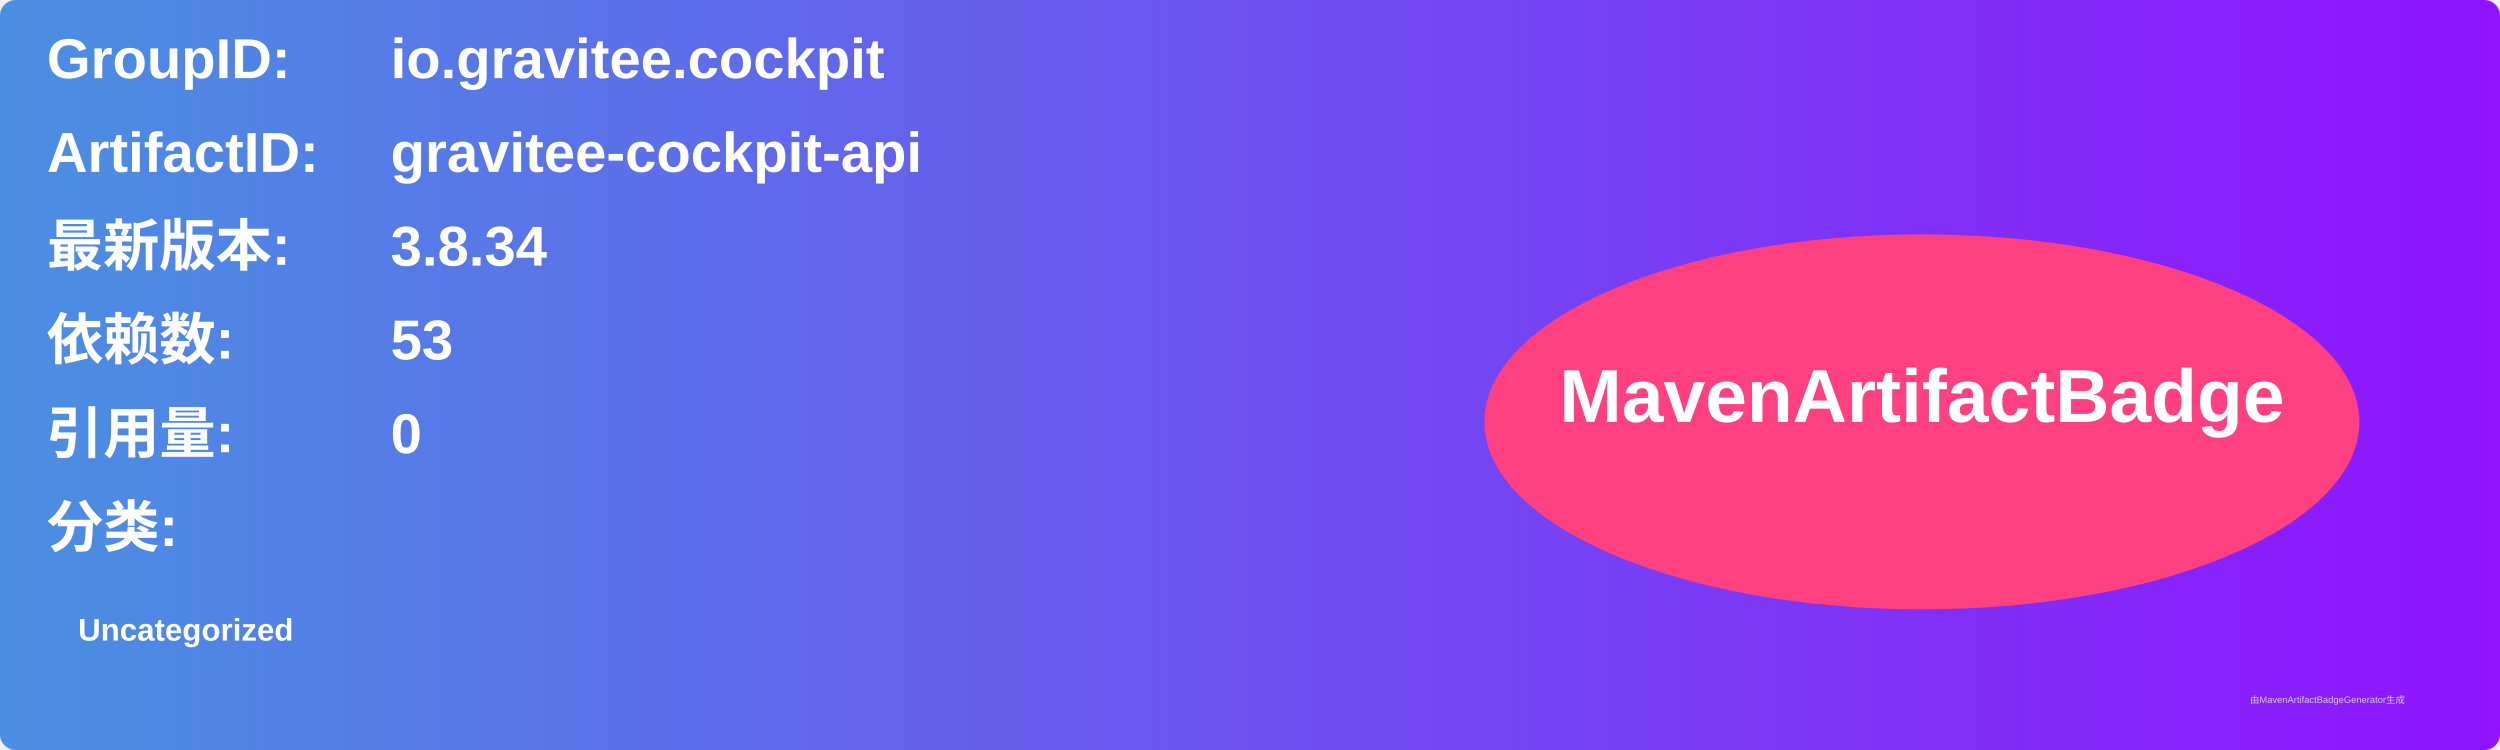
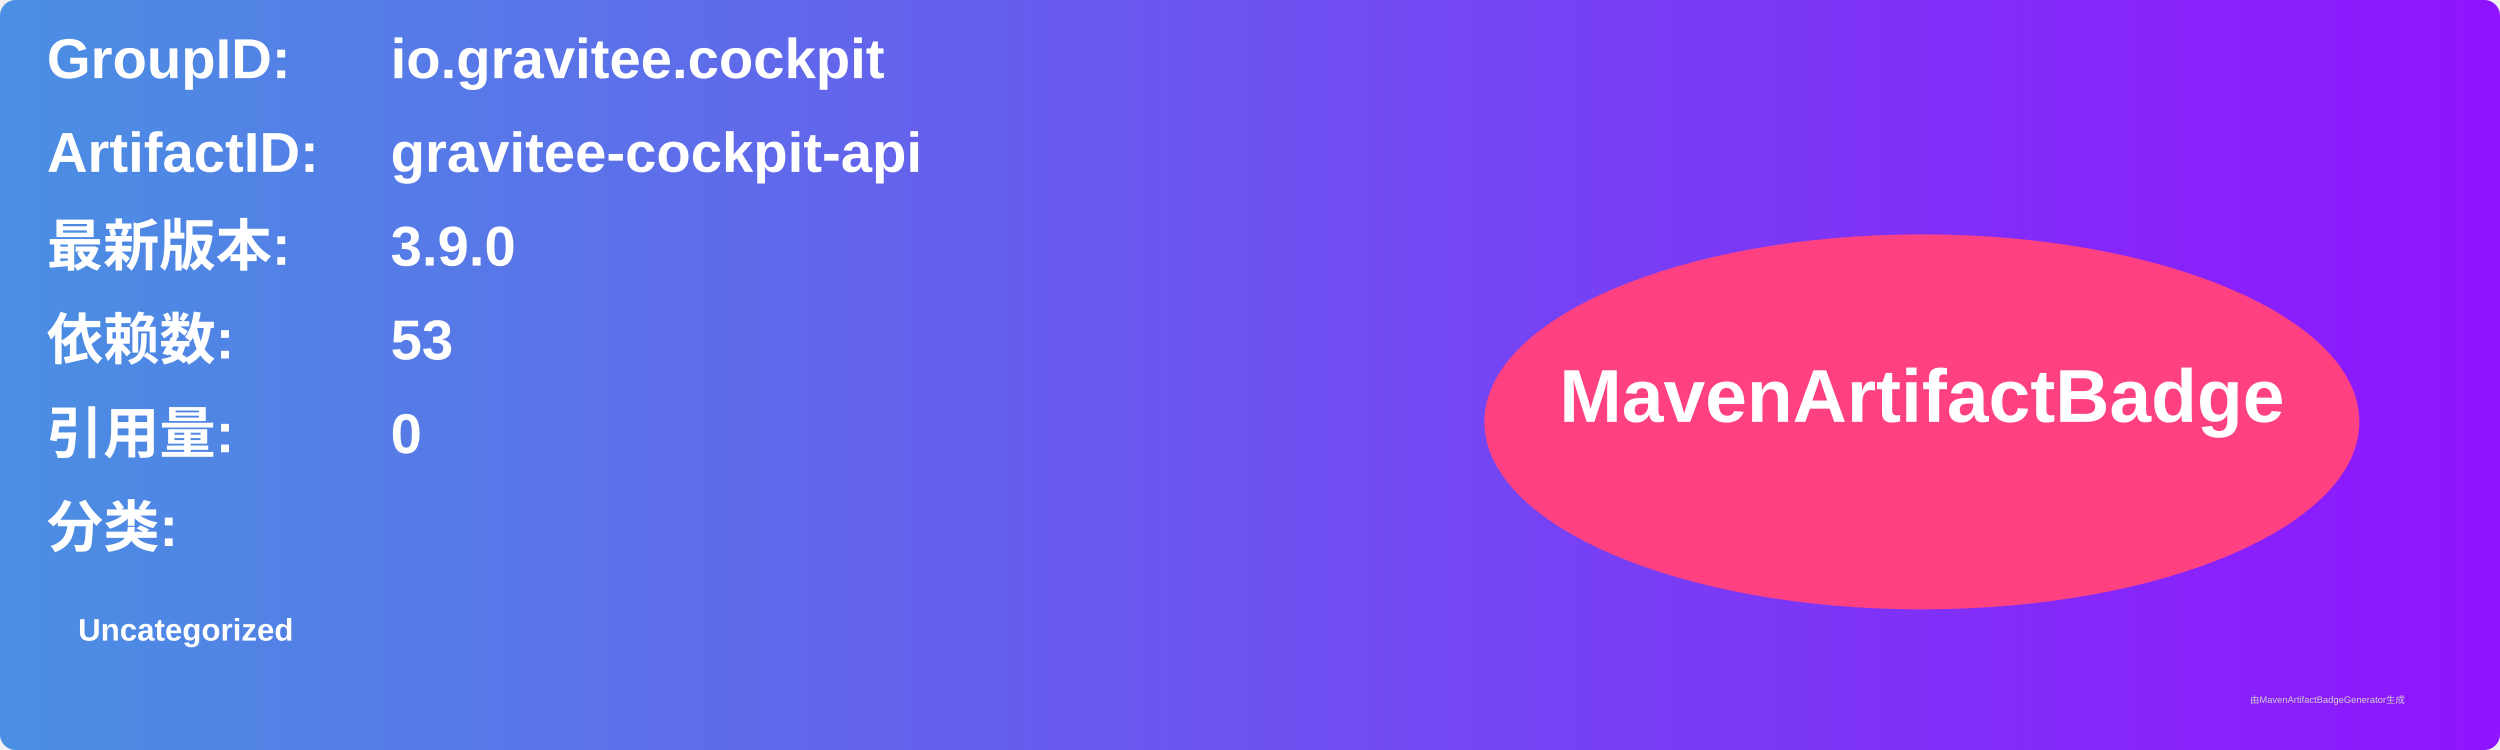
<svg xmlns="http://www.w3.org/2000/svg" width="800" height="240" viewBox="0 0 800 240">
  <linearGradient id="grad" x1="0%" y1="0%" x2="100%" y2="0%">
    <stop offset="0%" stop-color="#4a90e2" />
    <stop offset="100%" stop-color="#9013fe" />
  </linearGradient>
  <rect width="100%" height="100%" rx="5" ry="5" fill="url(#grad)" />
  <g transform="translate(15, 15)">
    <text x="0" y="10" font-family="Arial" font-size="18" fill="white" font-weight="bold" width="260">GroupID:</text>
    <text x="110" y="10" font-family="Arial" font-size="18" fill="white" font-weight="bold" width="460">io.gravitee.cockpit</text>
    <text x="0" y="40" font-family="Arial" font-size="18" fill="white" font-weight="bold" width="260">ArtifactID:</text>
    <text x="110" y="40" font-family="Arial" font-size="18" fill="white" font-weight="bold" width="460">gravitee-cockpit-api</text>
    <text x="0" y="70" font-family="Arial" font-size="18" fill="white" font-weight="bold">最新版本:</text>
    <text x="110" y="70" font-family="Arial" font-size="18" fill="white" font-weight="bold">
-       <tspan font-weight="bold">3.8.34</tspan>
+       <tspan font-weight="bold">3.9.0</tspan>
    </text>
    <text x="0" y="100" font-family="Arial" font-size="18" fill="white" font-weight="bold">依赖数: </text>
    <text x="110" y="100" font-family="Arial" font-size="18" fill="white">
      <tspan font-weight="bold">53</tspan>
    </text>
    <text x="0" y="130" font-family="Arial" font-size="18" fill="white" font-weight="bold">引用量: </text>
    <text x="110" y="130" font-family="Arial" font-size="18" fill="white">
      <tspan font-weight="bold">0</tspan>
    </text>
    <text x="0" y="160" font-family="Arial" font-size="18" fill="white" font-weight="bold">分类:</text>
    <text x="10" y="190" font-family="Arial" font-size="10" fill="white">
      <tspan font-weight="bold">Uncategorized</tspan>
    </text>
    <ellipse cx="600" cy="120" rx="140" ry="60" fill="#ff4081" />
    <text x="600" y="120" text-anchor="middle" font-family="Arial" font-size="24" fill="white" font-weight="bold">MavenArtifactBadge</text>
  </g>
  <text x="720" y="225" font-family="Arial" font-size="3" fill="#d0d0d0">由MavenArtifactBadgeGenerator生成</text>
</svg>
